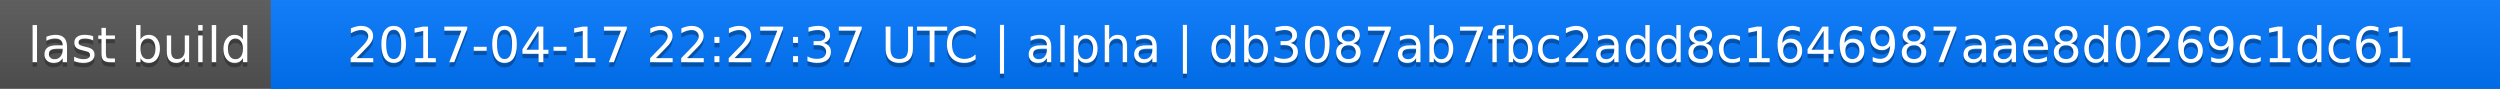
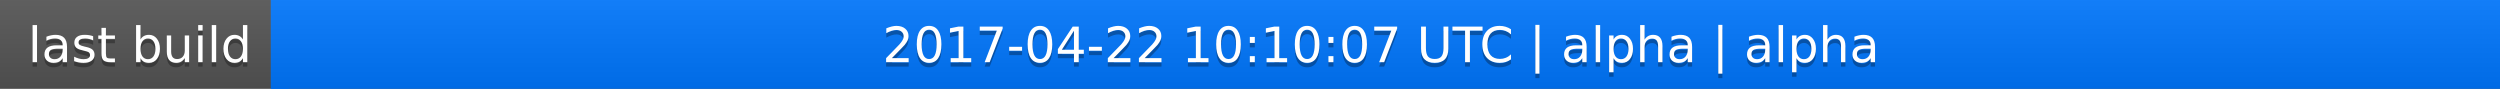
<svg xmlns="http://www.w3.org/2000/svg" width="563" height="20">
  <linearGradient id="a" x2="0" y2="100%">
    <stop offset="0" stop-color="#bbb" stop-opacity=".1" />
    <stop offset="1" stop-opacity=".1" />
  </linearGradient>
  <rect rx="0" width="563" height="20" fill="#555" />
  <rect rx="0" x="61" width="502" height="20" fill="#07f" />
  <path fill="#07f" d="M61 0h4v20h-4z" />
  <rect rx="0" width="563" height="20" fill="url(#a)" />
  <g fill="#fff" text-anchor="middle" font-family="DejaVu Sans,Verdana,Geneva,sans-serif" font-size="11">
    <text x="31.5" y="15" fill="#010101" fill-opacity=".3">last build</text>
    <text x="31.5" y="14">last build</text>
-     <text x="311" y="15" fill="#010101" fill-opacity=".3">2017-04-17 22:27:37 UTC | alpha | db3087ab7fbc2add8c1646987aae8d0269c1dc61</text>
-     <text x="311" y="14">2017-04-17 22:27:37 UTC | alpha | db3087ab7fbc2add8c1646987aae8d0269c1dc61</text>
+     <text x="311" y="15" fill="#010101" fill-opacity=".3">2017-04-22 10:10:07 UTC | alpha | alpha</text>
+     <text x="311" y="14">2017-04-22 10:10:07 UTC | alpha | alpha</text>
  </g>
</svg>
